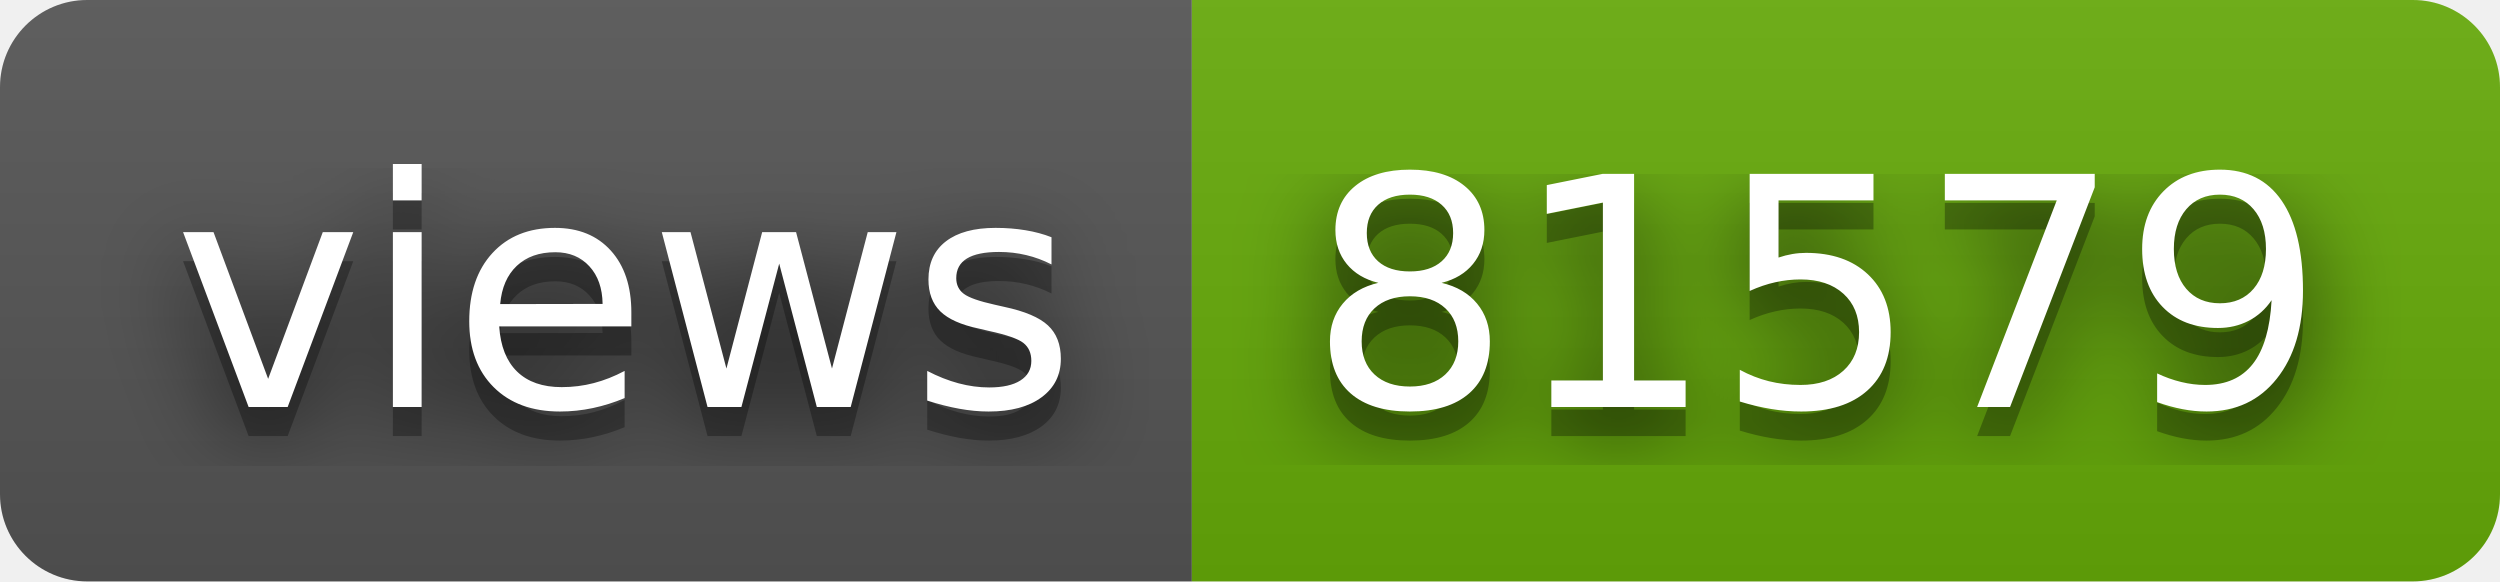
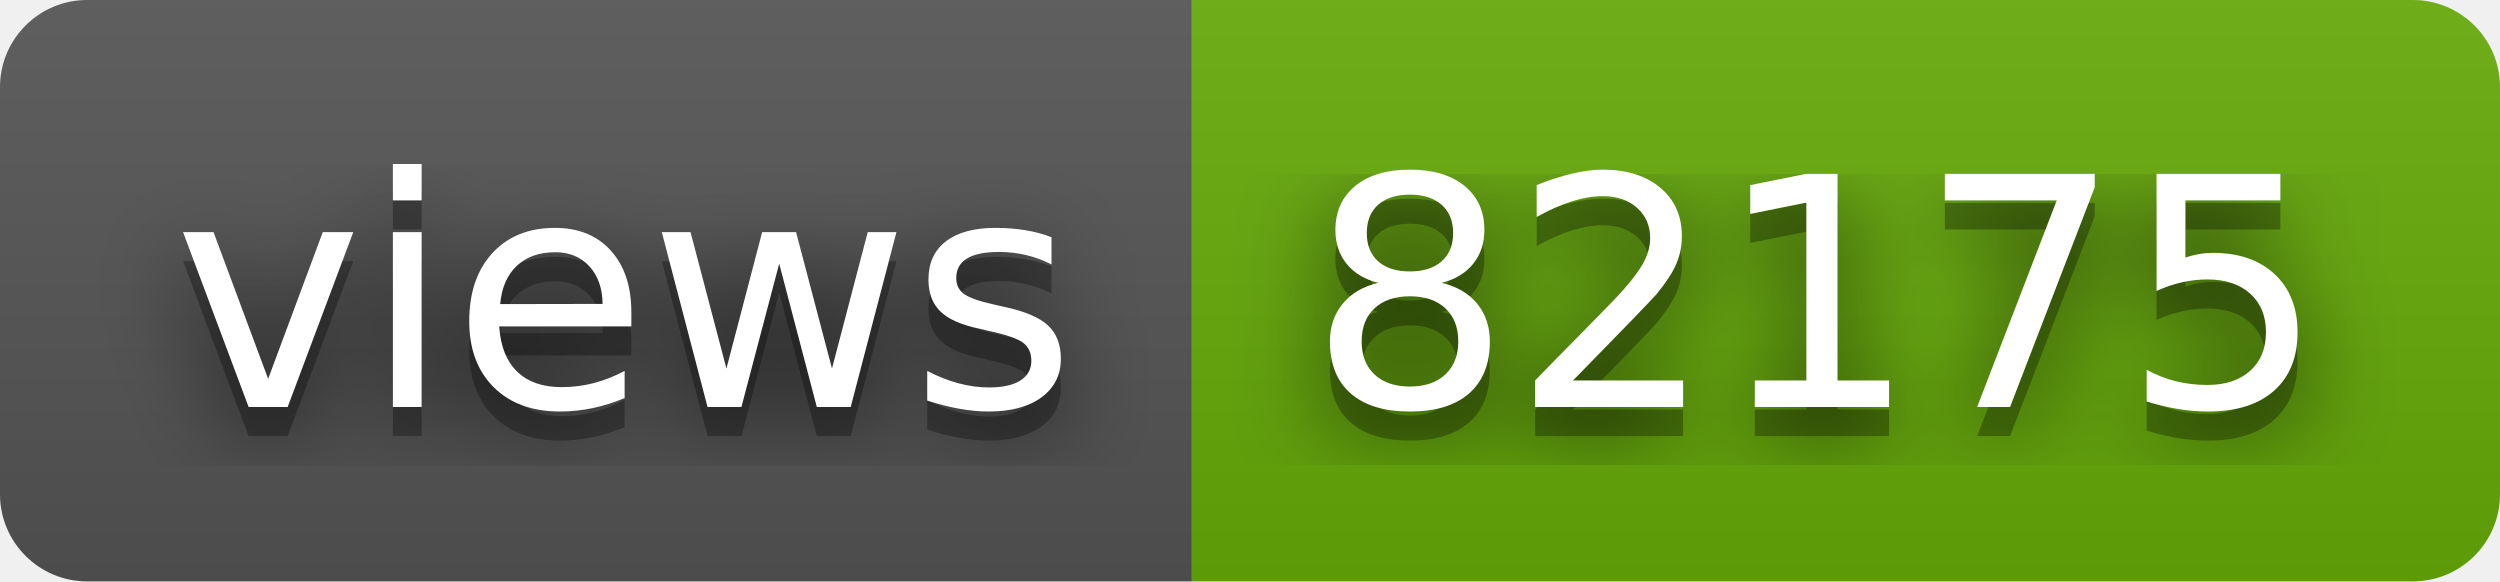
- <svg xmlns="http://www.w3.org/2000/svg" width="86" height="20" role="img" aria-label="views: 81579">
+ <svg xmlns="http://www.w3.org/2000/svg" width="86" height="20" role="img" aria-label="views: 82175">
  <filter id="blur">
    <feGaussianBlur in="SourceGraphic" stdDeviation="16" />
  </filter>
  <linearGradient id="s" x2="0" y2="100%">
    <stop offset="0" stop-color="#bbb" stop-opacity=".1" />
    <stop offset="1" stop-opacity=".1" />
  </linearGradient>
  <clipPath id="r">
    <rect width="86" height="20" rx="3" fill="#fff" />
  </clipPath>
  <g clip-path="url(#r)">
    <rect width="41" height="20" fill="#555" />
    <rect x="41" width="45" height="20" fill="#67ac09" />
    <rect width="86" height="20" fill="url(#s)" />
  </g>
  <g fill="#fff" text-anchor="middle" font-family="Verdana,Geneva,DejaVu Sans,sans-serif" text-rendering="geometricPrecision" font-size="110">
    <text aria-hidden="true" x="215" y="150" fill="#010101" fill-opacity=".80" filter="url(#blur)" transform="scale(.1)" textLength="310">views</text>
    <text aria-hidden="true" x="215" y="150" fill="#010101" fill-opacity=".3" transform="scale(.1)" textLength="310">views</text>
    <text x="215" y="140" transform="scale(.1)" fill="#fff" textLength="310">views</text>
-     <text aria-hidden="true" x="625" y="150" fill="#010101" fill-opacity=".80" filter="url(#blur)" transform="scale(.1)" textLength="350">81579</text>
-     <text aria-hidden="true" x="625" y="150" fill="#010101" fill-opacity=".3" transform="scale(.1)" textLength="350">81579</text>
-     <text x="625" y="140" transform="scale(.1)" fill="#fff" textLength="350">81579</text>
+     <text aria-hidden="true" x="625" y="150" fill="#010101" fill-opacity=".80" filter="url(#blur)" transform="scale(.1)" textLength="350">82175</text>
+     <text aria-hidden="true" x="625" y="150" fill="#010101" fill-opacity=".3" transform="scale(.1)" textLength="350">82175</text>
+     <text x="625" y="140" transform="scale(.1)" fill="#fff" textLength="350">82175</text>
  </g>
</svg>
